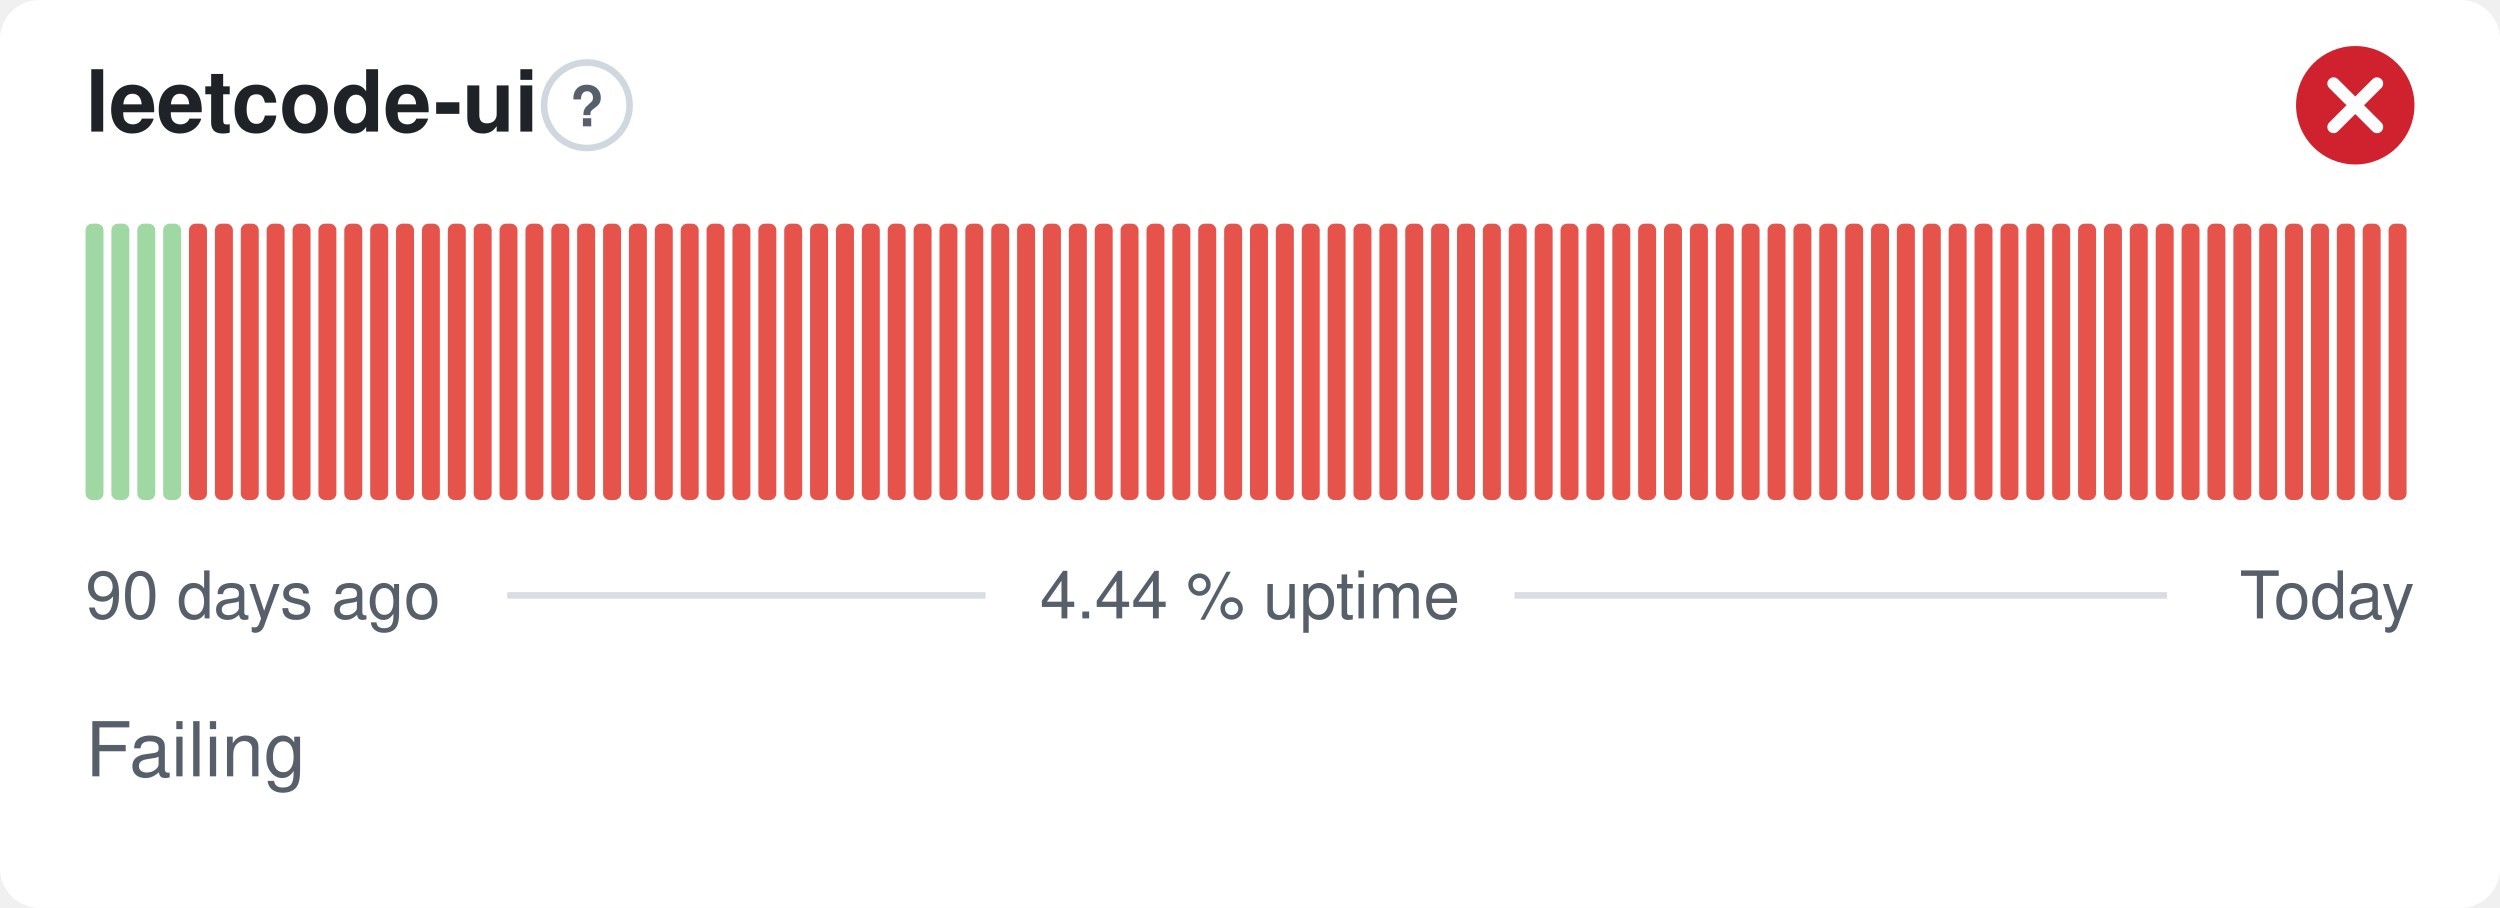
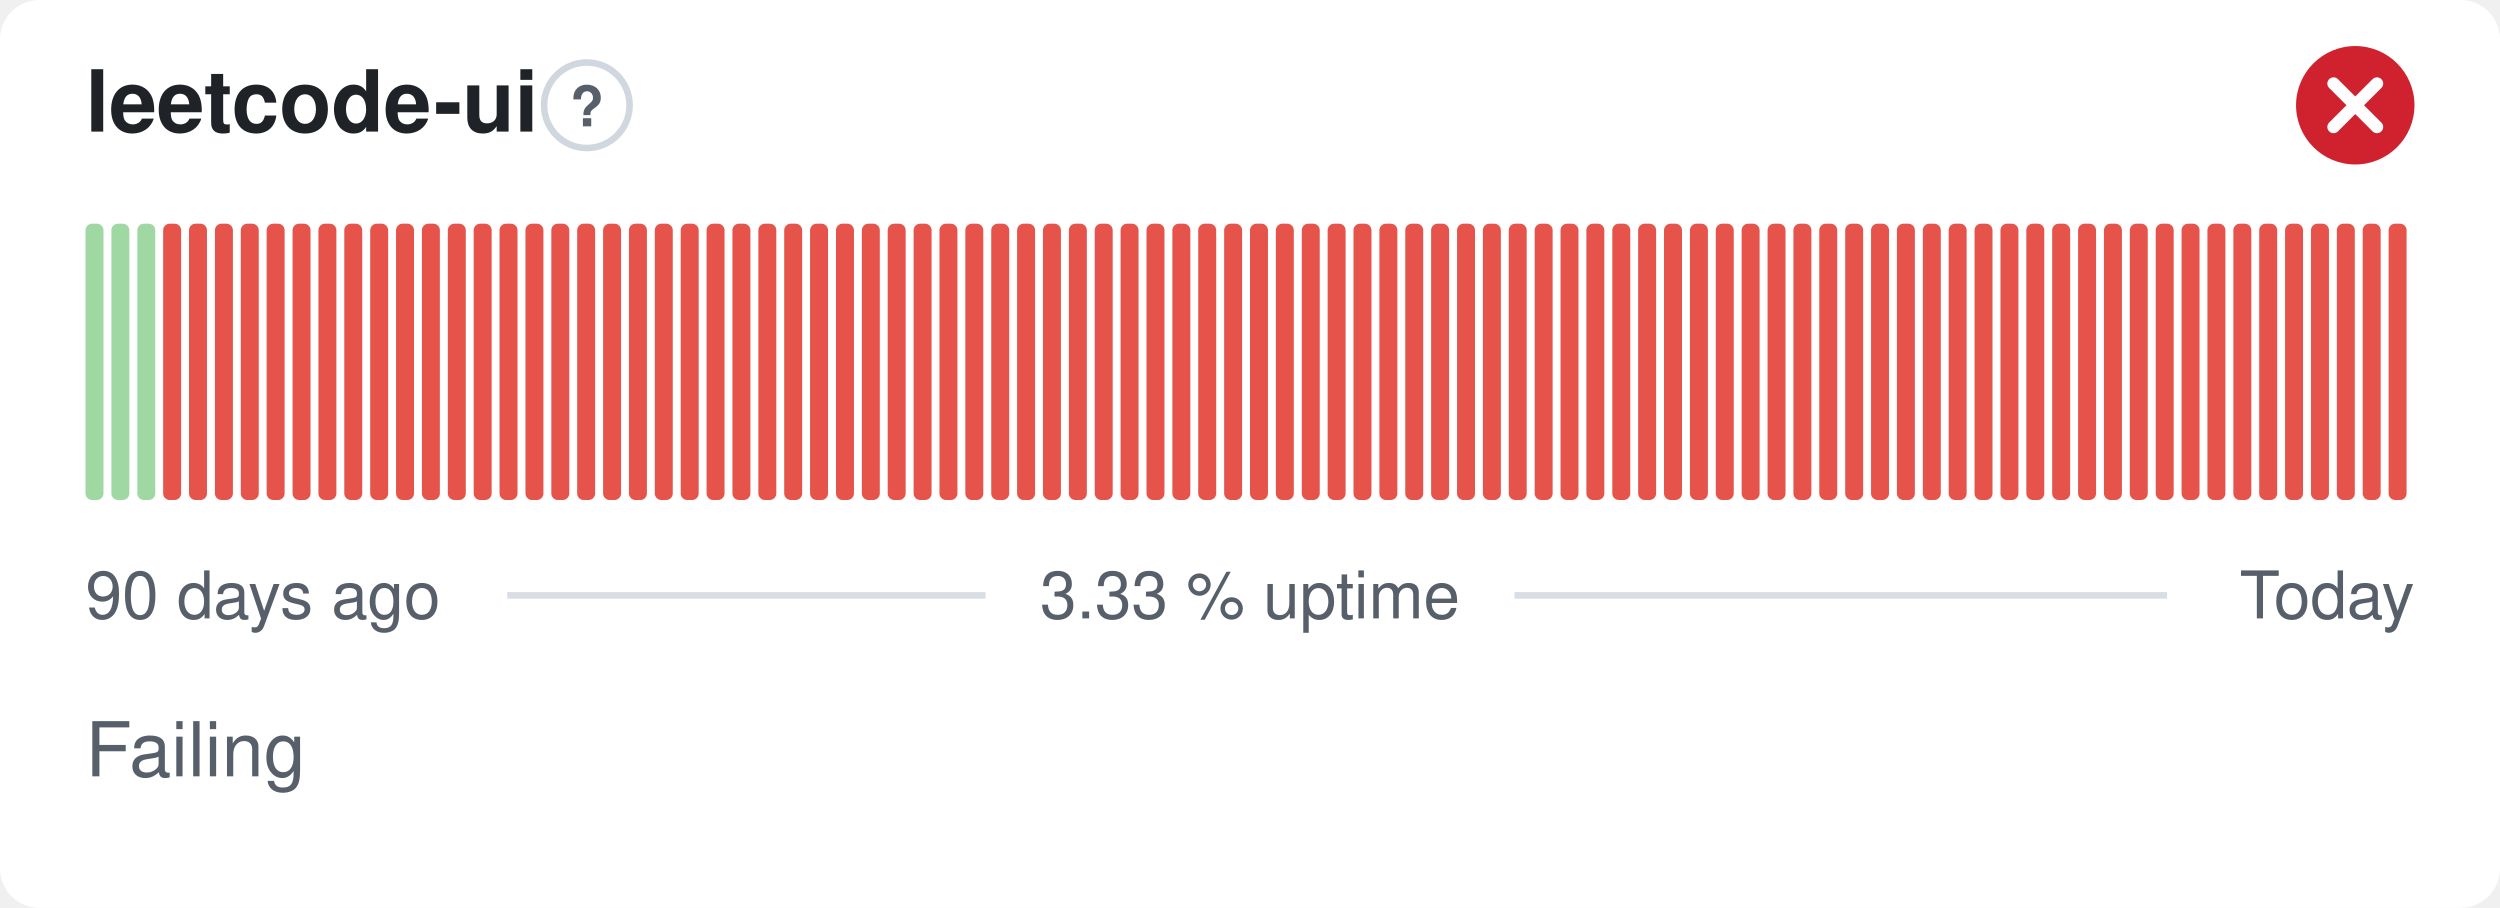
- <svg xmlns="http://www.w3.org/2000/svg" width="380" height="138" viewBox="0 0 380 138" role="img" aria-label="leetcode-ui: Failing, 4.44 % uptime over the last 90 days" font-family="-apple-system,BlinkMacSystemFont,'Segoe UI',Helvetica,Arial,sans-serif">
+ <svg xmlns="http://www.w3.org/2000/svg" width="380" height="138" viewBox="0 0 380 138" role="img" aria-label="leetcode-ui: Failing, 3.33 % uptime over the last 90 days" font-family="-apple-system,BlinkMacSystemFont,'Segoe UI',Helvetica,Arial,sans-serif">
  <style>
    @media (prefers-color-scheme: dark) {
      .bg { fill: #0d1117 }
      .title { fill: #e6edf3 }
      .muted { fill: #8b949e }
      .hint { stroke: #30363d }
      .rule { stroke: #30363d }
      .nodata { fill: #21262d }
    }
  </style>
  <rect class="bg" width="380" height="138" rx="6" fill="#ffffff" />
  <text class="title" x="13" y="20" font-size="13" font-weight="600" fill="#1f2328">leetcode-ui</text>
  <circle class="hint" cx="89.2" cy="16" r="6.5" fill="none" stroke="#d0d7de" stroke-width="1" />
  <text class="muted" x="89.2" y="19.2" text-anchor="middle" font-size="8.5" font-weight="700" fill="#57606a">?</text>
  <circle cx="358" cy="16" r="9" fill="#cf222e" />
  <path d="M354.70 12.70l6.60 6.60M361.30 12.70l-6.60 6.60" fill="none" stroke="#fff" stroke-width="1.89" stroke-linecap="round" stroke-linejoin="round" />
  <rect x="13.00" y="34.00" width="2.73" height="42.00" rx="1" fill="#9fd8a3" />
  <rect x="16.93" y="34.00" width="2.73" height="42.00" rx="1" fill="#9fd8a3" />
  <rect x="20.87" y="34.00" width="2.73" height="42.00" rx="1" fill="#9fd8a3" />
-   <rect x="24.80" y="34.00" width="2.73" height="42.00" rx="1" fill="#9fd8a3" />
+   <rect x="24.80" y="34.00" width="2.73" height="42.00" rx="1" fill="#e5534b" />
  <rect x="28.73" y="34.00" width="2.73" height="42.00" rx="1" fill="#e5534b" />
  <rect x="32.67" y="34.00" width="2.73" height="42.00" rx="1" fill="#e5534b" />
  <rect x="36.60" y="34.00" width="2.73" height="42.00" rx="1" fill="#e5534b" />
  <rect x="40.53" y="34.00" width="2.73" height="42.00" rx="1" fill="#e5534b" />
  <rect x="44.47" y="34.00" width="2.73" height="42.00" rx="1" fill="#e5534b" />
  <rect x="48.40" y="34.00" width="2.73" height="42.00" rx="1" fill="#e5534b" />
  <rect x="52.33" y="34.00" width="2.73" height="42.00" rx="1" fill="#e5534b" />
  <rect x="56.27" y="34.00" width="2.73" height="42.00" rx="1" fill="#e5534b" />
  <rect x="60.20" y="34.00" width="2.73" height="42.00" rx="1" fill="#e5534b" />
  <rect x="64.13" y="34.00" width="2.73" height="42.00" rx="1" fill="#e5534b" />
  <rect x="68.07" y="34.00" width="2.73" height="42.00" rx="1" fill="#e5534b" />
  <rect x="72.00" y="34.00" width="2.73" height="42.00" rx="1" fill="#e5534b" />
  <rect x="75.93" y="34.00" width="2.73" height="42.00" rx="1" fill="#e5534b" />
  <rect x="79.87" y="34.00" width="2.73" height="42.00" rx="1" fill="#e5534b" />
  <rect x="83.80" y="34.00" width="2.73" height="42.00" rx="1" fill="#e5534b" />
  <rect x="87.73" y="34.00" width="2.73" height="42.00" rx="1" fill="#e5534b" />
  <rect x="91.67" y="34.00" width="2.73" height="42.00" rx="1" fill="#e5534b" />
  <rect x="95.60" y="34.00" width="2.73" height="42.00" rx="1" fill="#e5534b" />
  <rect x="99.53" y="34.00" width="2.73" height="42.00" rx="1" fill="#e5534b" />
  <rect x="103.47" y="34.00" width="2.73" height="42.00" rx="1" fill="#e5534b" />
  <rect x="107.40" y="34.00" width="2.73" height="42.00" rx="1" fill="#e5534b" />
  <rect x="111.33" y="34.00" width="2.73" height="42.00" rx="1" fill="#e5534b" />
  <rect x="115.27" y="34.00" width="2.73" height="42.00" rx="1" fill="#e5534b" />
  <rect x="119.20" y="34.00" width="2.73" height="42.00" rx="1" fill="#e5534b" />
  <rect x="123.13" y="34.00" width="2.73" height="42.00" rx="1" fill="#e5534b" />
  <rect x="127.07" y="34.00" width="2.73" height="42.00" rx="1" fill="#e5534b" />
  <rect x="131.00" y="34.00" width="2.73" height="42.00" rx="1" fill="#e5534b" />
  <rect x="134.93" y="34.00" width="2.73" height="42.00" rx="1" fill="#e5534b" />
  <rect x="138.87" y="34.00" width="2.73" height="42.00" rx="1" fill="#e5534b" />
  <rect x="142.80" y="34.00" width="2.73" height="42.00" rx="1" fill="#e5534b" />
  <rect x="146.73" y="34.00" width="2.73" height="42.00" rx="1" fill="#e5534b" />
  <rect x="150.67" y="34.00" width="2.73" height="42.00" rx="1" fill="#e5534b" />
  <rect x="154.60" y="34.00" width="2.73" height="42.00" rx="1" fill="#e5534b" />
  <rect x="158.53" y="34.00" width="2.73" height="42.00" rx="1" fill="#e5534b" />
  <rect x="162.47" y="34.00" width="2.73" height="42.00" rx="1" fill="#e5534b" />
  <rect x="166.40" y="34.00" width="2.73" height="42.00" rx="1" fill="#e5534b" />
  <rect x="170.33" y="34.00" width="2.73" height="42.00" rx="1" fill="#e5534b" />
  <rect x="174.27" y="34.00" width="2.73" height="42.00" rx="1" fill="#e5534b" />
  <rect x="178.20" y="34.00" width="2.73" height="42.00" rx="1" fill="#e5534b" />
  <rect x="182.13" y="34.00" width="2.73" height="42.00" rx="1" fill="#e5534b" />
  <rect x="186.07" y="34.00" width="2.73" height="42.00" rx="1" fill="#e5534b" />
  <rect x="190.00" y="34.00" width="2.73" height="42.00" rx="1" fill="#e5534b" />
  <rect x="193.93" y="34.00" width="2.73" height="42.00" rx="1" fill="#e5534b" />
  <rect x="197.87" y="34.00" width="2.73" height="42.00" rx="1" fill="#e5534b" />
  <rect x="201.80" y="34.00" width="2.73" height="42.00" rx="1" fill="#e5534b" />
  <rect x="205.73" y="34.00" width="2.73" height="42.00" rx="1" fill="#e5534b" />
  <rect x="209.67" y="34.00" width="2.73" height="42.00" rx="1" fill="#e5534b" />
  <rect x="213.60" y="34.00" width="2.73" height="42.00" rx="1" fill="#e5534b" />
  <rect x="217.53" y="34.00" width="2.73" height="42.00" rx="1" fill="#e5534b" />
  <rect x="221.47" y="34.00" width="2.73" height="42.00" rx="1" fill="#e5534b" />
  <rect x="225.40" y="34.00" width="2.73" height="42.00" rx="1" fill="#e5534b" />
  <rect x="229.33" y="34.00" width="2.73" height="42.00" rx="1" fill="#e5534b" />
  <rect x="233.27" y="34.00" width="2.73" height="42.00" rx="1" fill="#e5534b" />
  <rect x="237.20" y="34.00" width="2.73" height="42.00" rx="1" fill="#e5534b" />
  <rect x="241.13" y="34.00" width="2.73" height="42.00" rx="1" fill="#e5534b" />
  <rect x="245.07" y="34.00" width="2.73" height="42.00" rx="1" fill="#e5534b" />
  <rect x="249.00" y="34.00" width="2.73" height="42.00" rx="1" fill="#e5534b" />
  <rect x="252.93" y="34.00" width="2.73" height="42.00" rx="1" fill="#e5534b" />
  <rect x="256.87" y="34.00" width="2.73" height="42.00" rx="1" fill="#e5534b" />
  <rect x="260.80" y="34.00" width="2.73" height="42.00" rx="1" fill="#e5534b" />
  <rect x="264.73" y="34.00" width="2.73" height="42.00" rx="1" fill="#e5534b" />
  <rect x="268.67" y="34.00" width="2.73" height="42.00" rx="1" fill="#e5534b" />
  <rect x="272.60" y="34.00" width="2.73" height="42.00" rx="1" fill="#e5534b" />
  <rect x="276.53" y="34.00" width="2.73" height="42.00" rx="1" fill="#e5534b" />
  <rect x="280.47" y="34.00" width="2.73" height="42.00" rx="1" fill="#e5534b" />
  <rect x="284.40" y="34.00" width="2.73" height="42.00" rx="1" fill="#e5534b" />
  <rect x="288.33" y="34.00" width="2.73" height="42.00" rx="1" fill="#e5534b" />
  <rect x="292.27" y="34.00" width="2.73" height="42.00" rx="1" fill="#e5534b" />
  <rect x="296.20" y="34.00" width="2.73" height="42.00" rx="1" fill="#e5534b" />
  <rect x="300.13" y="34.00" width="2.73" height="42.00" rx="1" fill="#e5534b" />
  <rect x="304.07" y="34.00" width="2.73" height="42.00" rx="1" fill="#e5534b" />
  <rect x="308.00" y="34.00" width="2.73" height="42.00" rx="1" fill="#e5534b" />
  <rect x="311.93" y="34.00" width="2.73" height="42.00" rx="1" fill="#e5534b" />
  <rect x="315.87" y="34.00" width="2.73" height="42.00" rx="1" fill="#e5534b" />
  <rect x="319.80" y="34.00" width="2.73" height="42.00" rx="1" fill="#e5534b" />
  <rect x="323.73" y="34.00" width="2.73" height="42.00" rx="1" fill="#e5534b" />
  <rect x="327.67" y="34.00" width="2.73" height="42.00" rx="1" fill="#e5534b" />
  <rect x="331.60" y="34.00" width="2.73" height="42.00" rx="1" fill="#e5534b" />
  <rect x="335.53" y="34.00" width="2.73" height="42.00" rx="1" fill="#e5534b" />
  <rect x="339.47" y="34.00" width="2.73" height="42.00" rx="1" fill="#e5534b" />
  <rect x="343.40" y="34.00" width="2.73" height="42.00" rx="1" fill="#e5534b" />
  <rect x="347.33" y="34.00" width="2.73" height="42.00" rx="1" fill="#e5534b" />
  <rect x="351.27" y="34.00" width="2.73" height="42.00" rx="1" fill="#e5534b" />
  <rect x="355.20" y="34.00" width="2.73" height="42.00" rx="1" fill="#e5534b" />
  <rect x="359.13" y="34.00" width="2.73" height="42.00" rx="1" fill="#e5534b" />
  <rect x="363.07" y="34.00" width="2.73" height="42.00" rx="1" fill="#e5534b" />
  <text class="muted" x="13" y="94" font-size="10" fill="#57606a">90 days ago</text>
-   <text class="muted" x="190" y="94" text-anchor="middle" font-size="10" fill="#57606a">4.44 % uptime</text>
+   <text class="muted" x="190" y="94" text-anchor="middle" font-size="10" fill="#57606a">3.33 % uptime</text>
  <text class="muted" x="367" y="94" text-anchor="end" font-size="10" fill="#57606a">Today</text>
  <line class="rule" x1="77.1" y1="90.5" x2="149.8" y2="90.5" stroke="#d8dee4" stroke-width="1" />
  <line class="rule" x1="230.2" y1="90.5" x2="329.4" y2="90.5" stroke="#d8dee4" stroke-width="1" />
  <text class="muted" x="13" y="118" font-size="11.5" fill="#57606a">Failing</text>
</svg>
